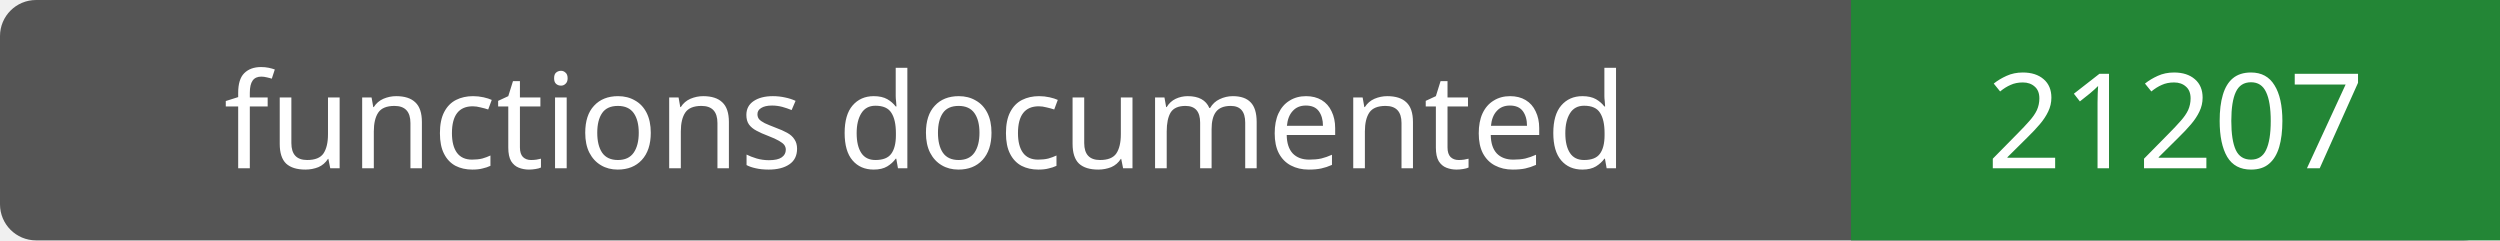
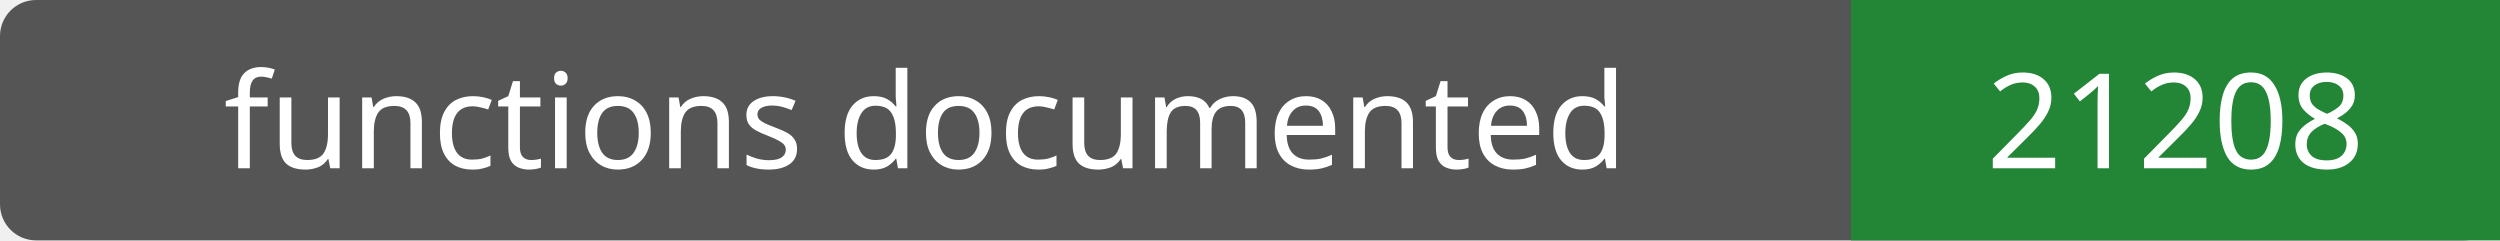
- <svg xmlns="http://www.w3.org/2000/svg" width="208" height="20" role="img" aria-label="functions documented: 21207">
+ <svg xmlns="http://www.w3.org/2000/svg" width="208" height="20" role="img" aria-label="functions documented: 21208">
  <rect width="208" height="20" rx="3" fill="#555" />
  <path fill="#238636" d="M154 0h54v20H154z" />
  <g fill="#fff" text-anchor="middle" font-family="Verdana,sans-serif" font-size="11">
    <text x="77.0" y="14">functions documented</text>
-     <text x="181.0" y="14">21207</text>
+     <text x="181.0" y="14">21208</text>
  </g>
</svg>
